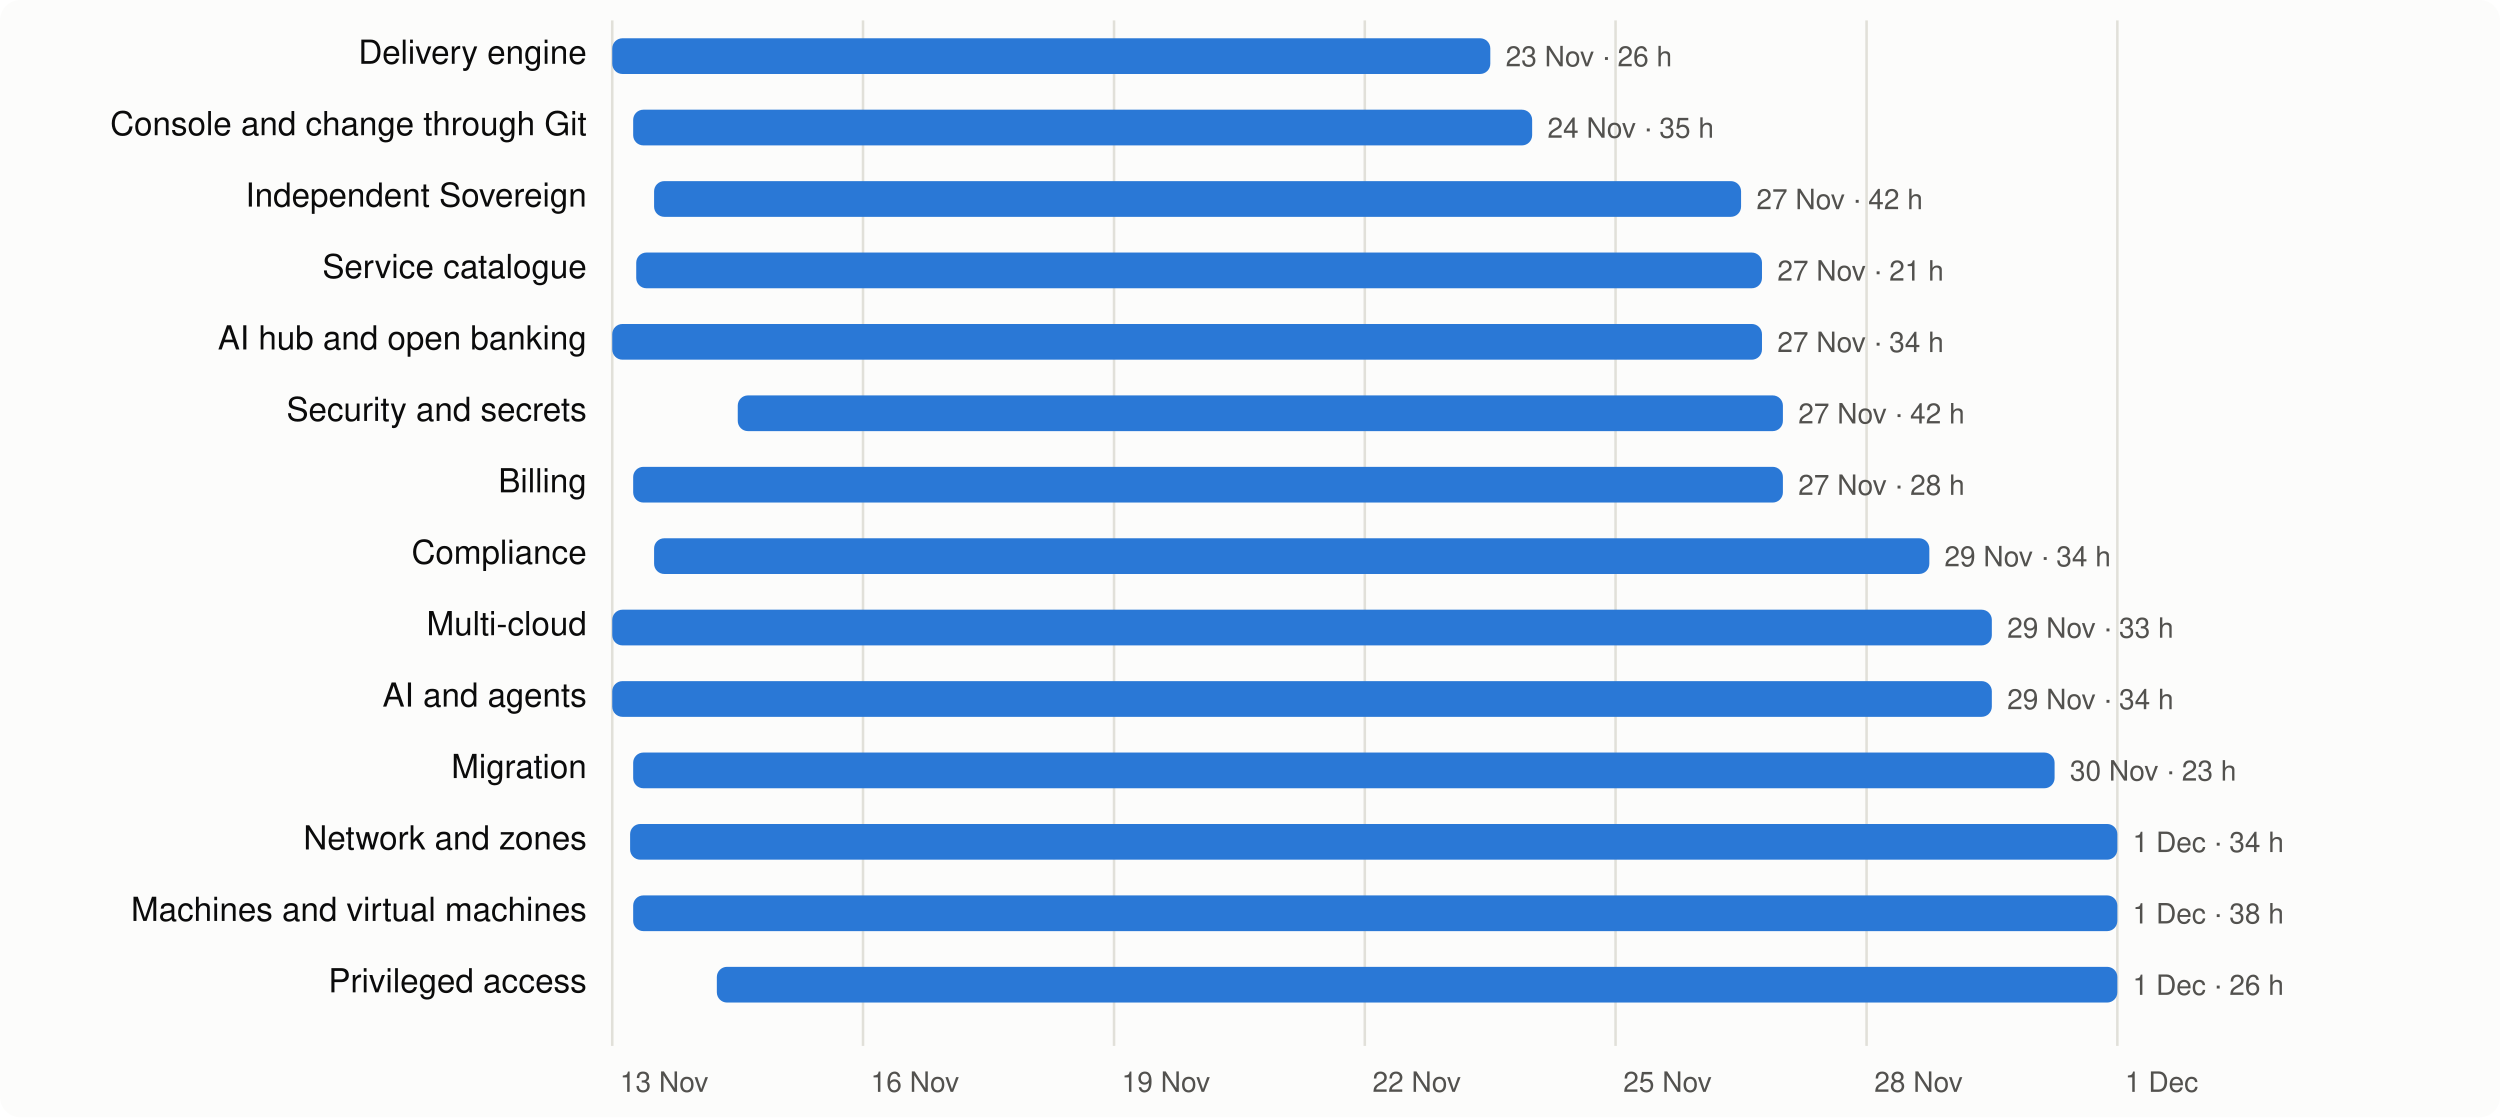
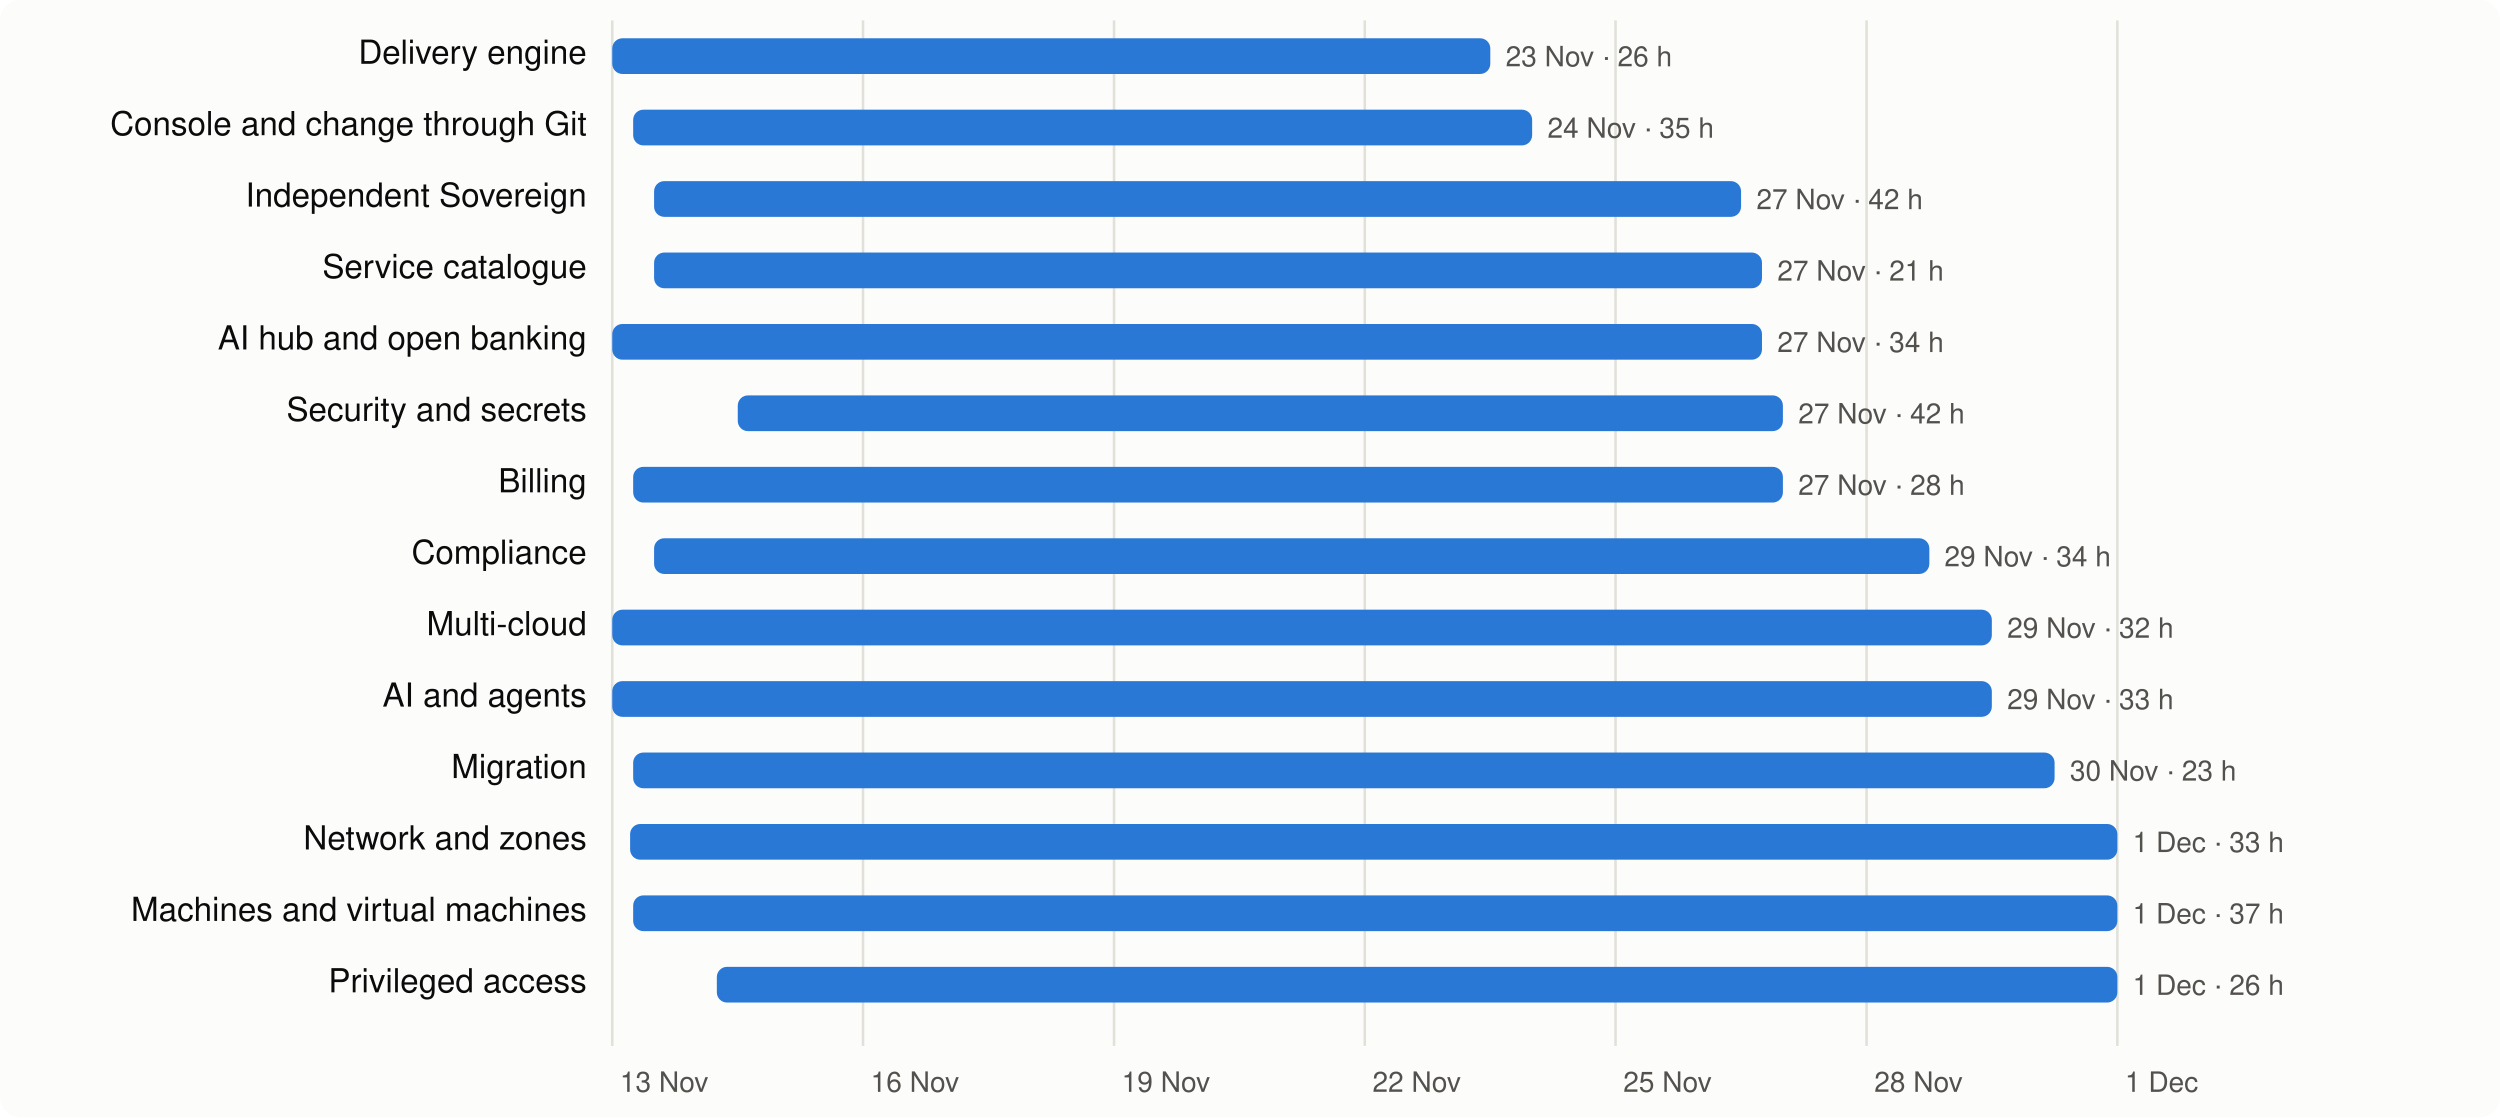
<svg xmlns="http://www.w3.org/2000/svg" viewBox="0 0 980 438" width="980" height="438" font-family="system-ui,-apple-system,Segoe UI,Helvetica,Arial,sans-serif" font-size="13">
  <rect width="980" height="438" rx="8" fill="#fcfcfb" />
  <line x1="240.0" x2="240.0" y1="8" y2="410" stroke="#e1e0d9" />
  <text x="243.0" y="428" fill="#52514e" font-size="11">13 Nov</text>
  <line x1="338.3" x2="338.3" y1="8" y2="410" stroke="#e1e0d9" />
  <text x="341.3" y="428" fill="#52514e" font-size="11">16 Nov</text>
  <line x1="436.7" x2="436.7" y1="8" y2="410" stroke="#e1e0d9" />
  <text x="439.7" y="428" fill="#52514e" font-size="11">19 Nov</text>
  <line x1="535.0" x2="535.0" y1="8" y2="410" stroke="#e1e0d9" />
  <text x="538.0" y="428" fill="#52514e" font-size="11">22 Nov</text>
  <line x1="633.3" x2="633.3" y1="8" y2="410" stroke="#e1e0d9" />
  <text x="636.3" y="428" fill="#52514e" font-size="11">25 Nov</text>
  <line x1="731.7" x2="731.7" y1="8" y2="410" stroke="#e1e0d9" />
  <text x="734.7" y="428" fill="#52514e" font-size="11">28 Nov</text>
  <line x1="830.0" x2="830.0" y1="8" y2="410" stroke="#e1e0d9" />
  <text x="833.0" y="428" fill="#52514e" font-size="11">1 Dec</text>
  <text x="230" y="25" text-anchor="end" fill="#0b0b0b">Delivery engine</text>
  <rect x="240.0" y="15" width="344.2" height="14" rx="4" fill="#2a78d6" />
  <text x="590.2" y="26" fill="#52514e" font-size="11">23 Nov · 26 h</text>
  <text x="230" y="53" text-anchor="end" fill="#0b0b0b">Console and change through Git</text>
  <rect x="248.2" y="43" width="352.4" height="14" rx="4" fill="#2a78d6" />
  <text x="606.6" y="54" fill="#52514e" font-size="11">24 Nov · 35 h</text>
  <text x="230" y="81" text-anchor="end" fill="#0b0b0b">Independent Sovereign</text>
  <rect x="256.4" y="71" width="426.1" height="14" rx="4" fill="#2a78d6" />
  <text x="688.5" y="82" fill="#52514e" font-size="11">27 Nov · 42 h</text>
  <text x="230" y="109" text-anchor="end" fill="#0b0b0b">Service catalogue</text>
-   <rect x="249.4" y="99" width="441.3" height="14" rx="4" fill="#2a78d6" />
+   <rect x="256.4" y="99" width="434.3" height="14" rx="4" fill="#2a78d6" />
  <text x="696.7" y="110" fill="#52514e" font-size="11">27 Nov · 21 h</text>
  <text x="230" y="137" text-anchor="end" fill="#0b0b0b">AI hub and open banking</text>
  <rect x="240.0" y="127" width="450.7" height="14" rx="4" fill="#2a78d6" />
  <text x="696.7" y="138" fill="#52514e" font-size="11">27 Nov · 34 h</text>
  <text x="230" y="165" text-anchor="end" fill="#0b0b0b">Security and secrets</text>
  <rect x="289.2" y="155" width="409.7" height="14" rx="4" fill="#2a78d6" />
  <text x="704.9" y="166" fill="#52514e" font-size="11">27 Nov · 42 h</text>
  <text x="230" y="193" text-anchor="end" fill="#0b0b0b">Billing</text>
  <rect x="248.2" y="183" width="450.7" height="14" rx="4" fill="#2a78d6" />
  <text x="704.9" y="194" fill="#52514e" font-size="11">27 Nov · 28 h</text>
  <text x="230" y="221" text-anchor="end" fill="#0b0b0b">Compliance</text>
  <rect x="256.4" y="211" width="499.9" height="14" rx="4" fill="#2a78d6" />
  <text x="762.2" y="222" fill="#52514e" font-size="11">29 Nov · 34 h</text>
  <text x="230" y="249" text-anchor="end" fill="#0b0b0b">Multi-cloud</text>
  <rect x="240.0" y="239" width="540.8" height="14" rx="4" fill="#2a78d6" />
-   <text x="786.8" y="250" fill="#52514e" font-size="11">29 Nov · 33 h</text>
+   <text x="786.8" y="250" fill="#52514e" font-size="11">29 Nov · 32 h</text>
  <text x="230" y="277" text-anchor="end" fill="#0b0b0b">AI and agents</text>
  <rect x="240.0" y="267" width="540.8" height="14" rx="4" fill="#2a78d6" />
-   <text x="786.8" y="278" fill="#52514e" font-size="11">29 Nov · 34 h</text>
+   <text x="786.8" y="278" fill="#52514e" font-size="11">29 Nov · 33 h</text>
  <text x="230" y="305" text-anchor="end" fill="#0b0b0b">Migration</text>
  <rect x="248.2" y="295" width="557.2" height="14" rx="4" fill="#2a78d6" />
  <text x="811.4" y="306" fill="#52514e" font-size="11">30 Nov · 23 h</text>
  <text x="230" y="333" text-anchor="end" fill="#0b0b0b">Network and zones</text>
  <rect x="247.0" y="323" width="583.0" height="14" rx="4" fill="#2a78d6" />
-   <text x="836.0" y="334" fill="#52514e" font-size="11">1 Dec · 34 h</text>
+   <text x="836.0" y="334" fill="#52514e" font-size="11">1 Dec · 33 h</text>
  <text x="230" y="361" text-anchor="end" fill="#0b0b0b">Machines and virtual machines</text>
  <rect x="248.2" y="351" width="581.8" height="14" rx="4" fill="#2a78d6" />
-   <text x="836.0" y="362" fill="#52514e" font-size="11">1 Dec · 38 h</text>
+   <text x="836.0" y="362" fill="#52514e" font-size="11">1 Dec · 37 h</text>
  <text x="230" y="389" text-anchor="end" fill="#0b0b0b">Privileged access</text>
  <rect x="281.0" y="379" width="549.0" height="14" rx="4" fill="#2a78d6" />
  <text x="836.0" y="390" fill="#52514e" font-size="11">1 Dec · 26 h</text>
</svg>
